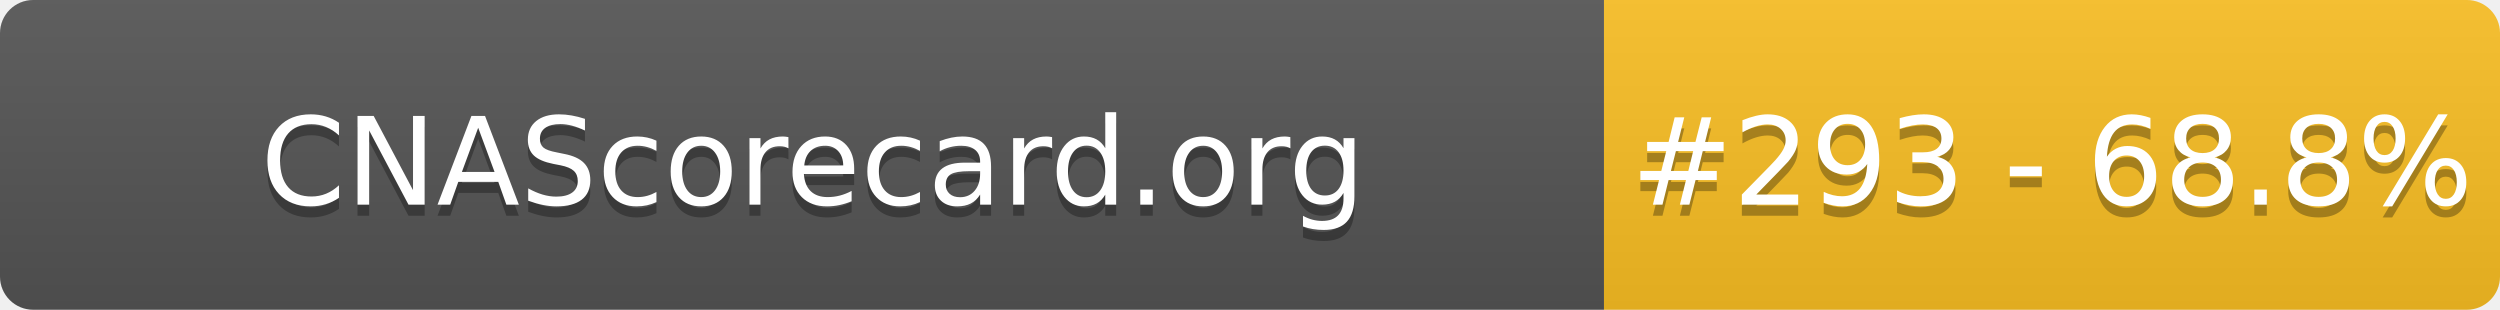
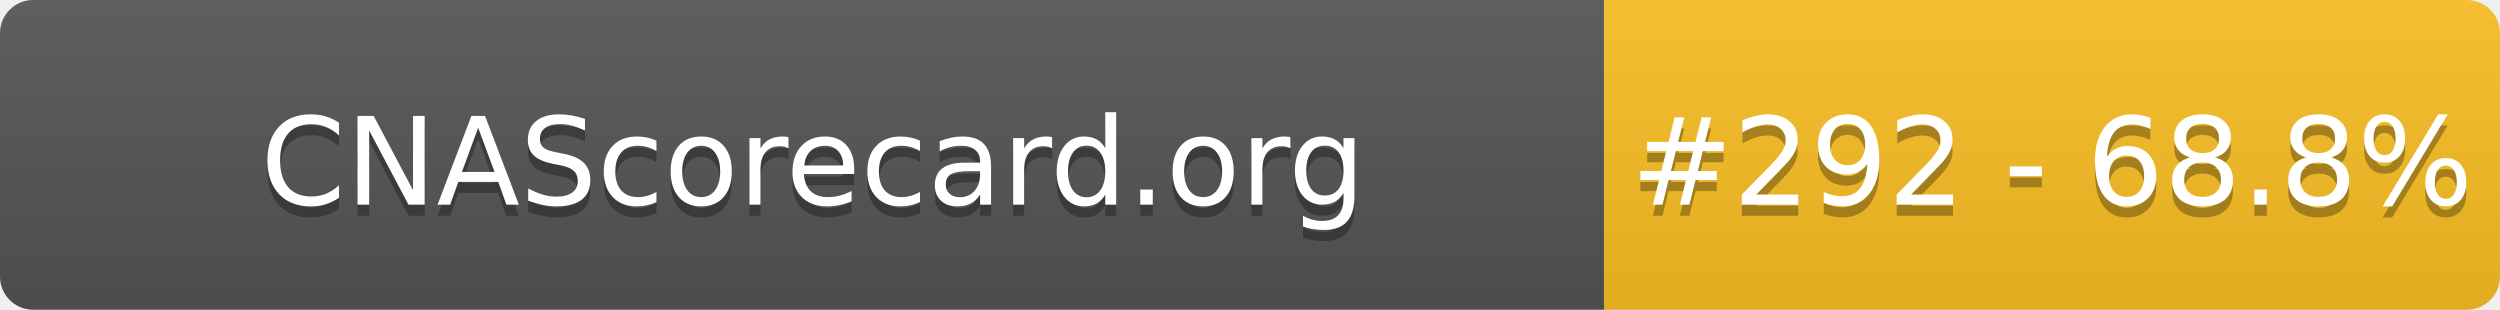
- <svg xmlns="http://www.w3.org/2000/svg" width="226" height="28" role="img" aria-label="CNAScorecard.org: #293 - 68.8%">
+ <svg xmlns="http://www.w3.org/2000/svg" width="226" height="28" role="img" aria-label="CNAScorecard.org: #292 - 68.8%">
  <linearGradient id="s" x2="0" y2="100%">
    <stop offset="0" stop-color="#bbb" stop-opacity=".1" />
    <stop offset="1" stop-opacity=".1" />
  </linearGradient>
  <clipPath id="r">
    <rect width="226" height="28" rx="3" fill="#fff" />
  </clipPath>
  <g clip-path="url(#r)">
    <rect width="145" height="28" fill="#555" />
    <rect x="145" width="81" height="28" fill="#FBBF24" />
    <rect width="226" height="28" fill="url(#s)" />
  </g>
  <g fill="#fff" text-anchor="middle" font-family="Verdana,Geneva,DejaVu Sans,sans-serif" text-rendering="geometricPrecision" font-size="110">
    <text aria-hidden="true" x="735" y="195" fill="#010101" fill-opacity=".3" transform="scale(.1)" textLength="1350">CNAScorecard.org</text>
    <text x="735" y="185" transform="scale(.1)" fill="#fff" textLength="1350">CNAScorecard.org</text>
-     <text aria-hidden="true" x="1855" y="195" fill="#010101" fill-opacity=".3" transform="scale(.1)" textLength="660">#293 - 68.8%</text>
-     <text x="1855" y="185" transform="scale(.1)" fill="#fff" textLength="660">#293 - 68.8%</text>
+     <text aria-hidden="true" x="1855" y="195" fill="#010101" fill-opacity=".3" transform="scale(.1)" textLength="660">#292 - 68.8%</text>
+     <text x="1855" y="185" transform="scale(.1)" fill="#fff" textLength="660">#292 - 68.8%</text>
  </g>
</svg>
